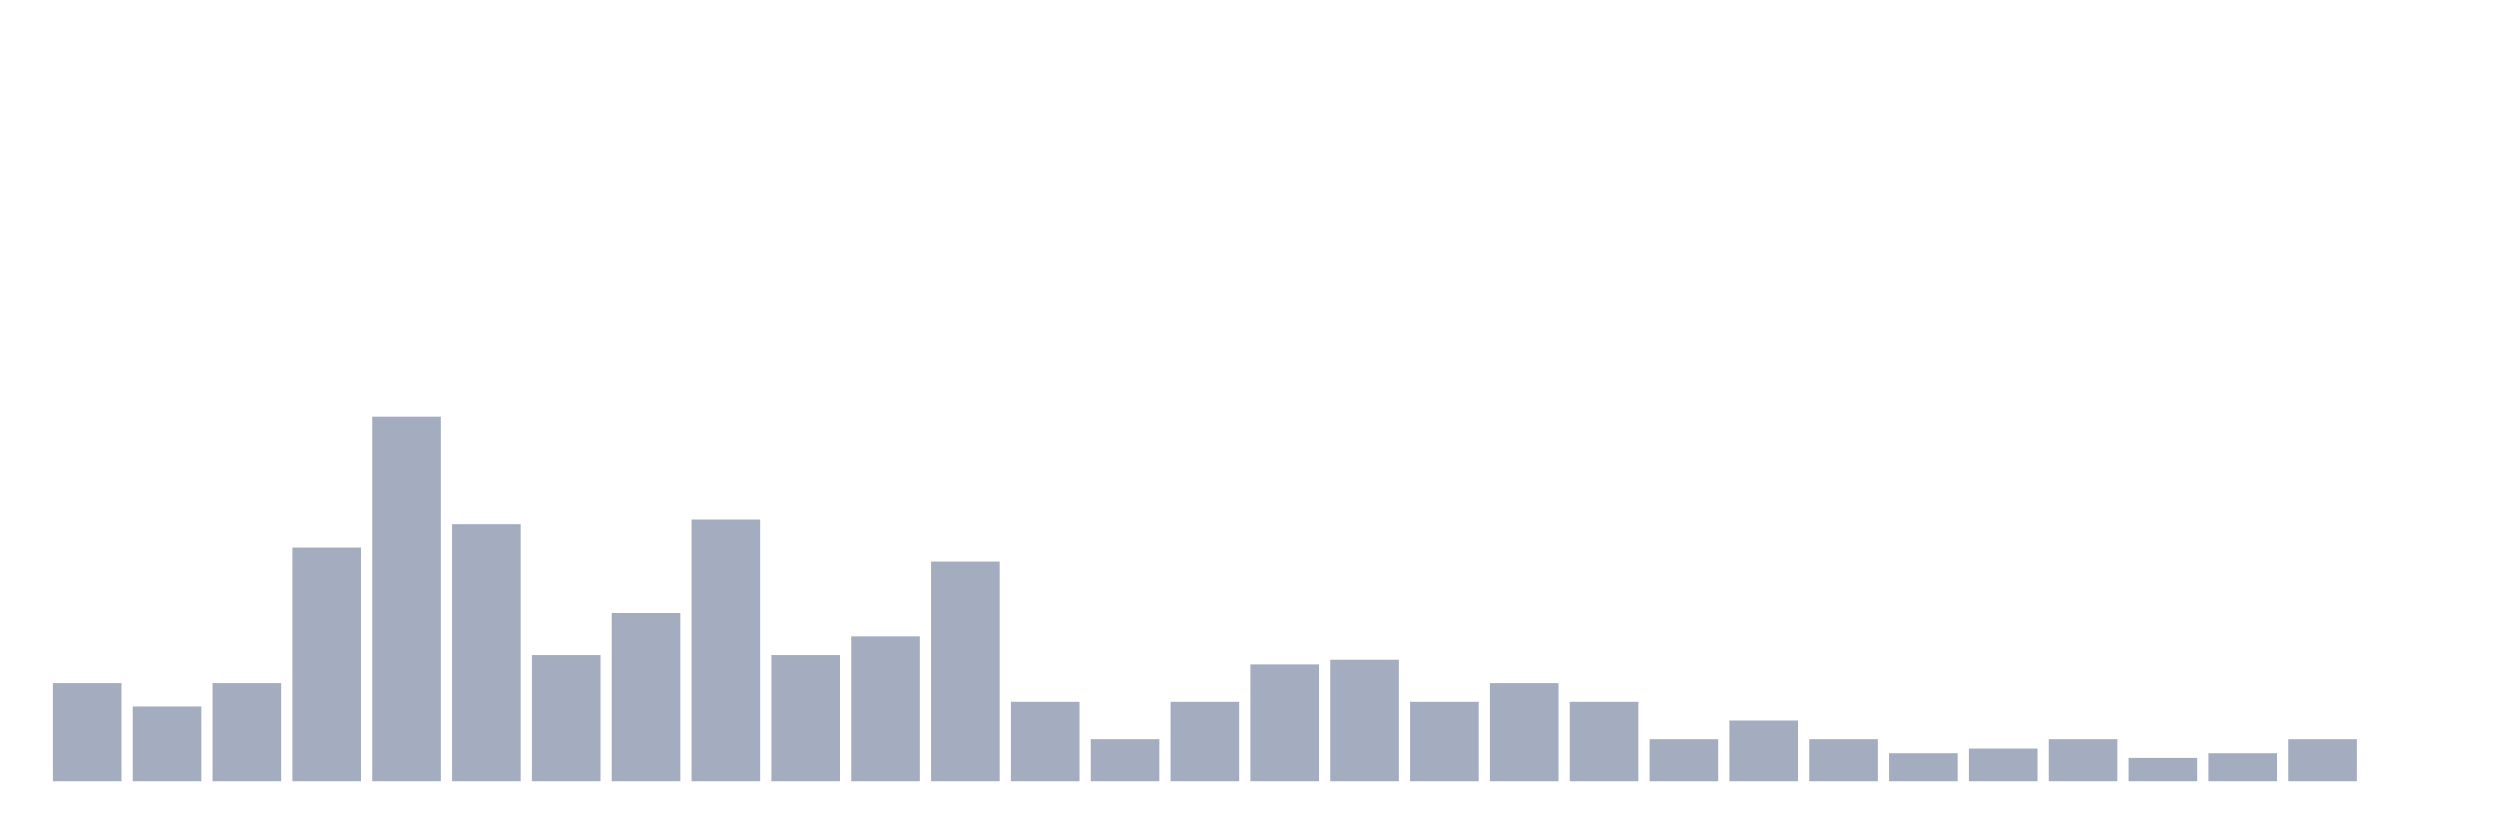
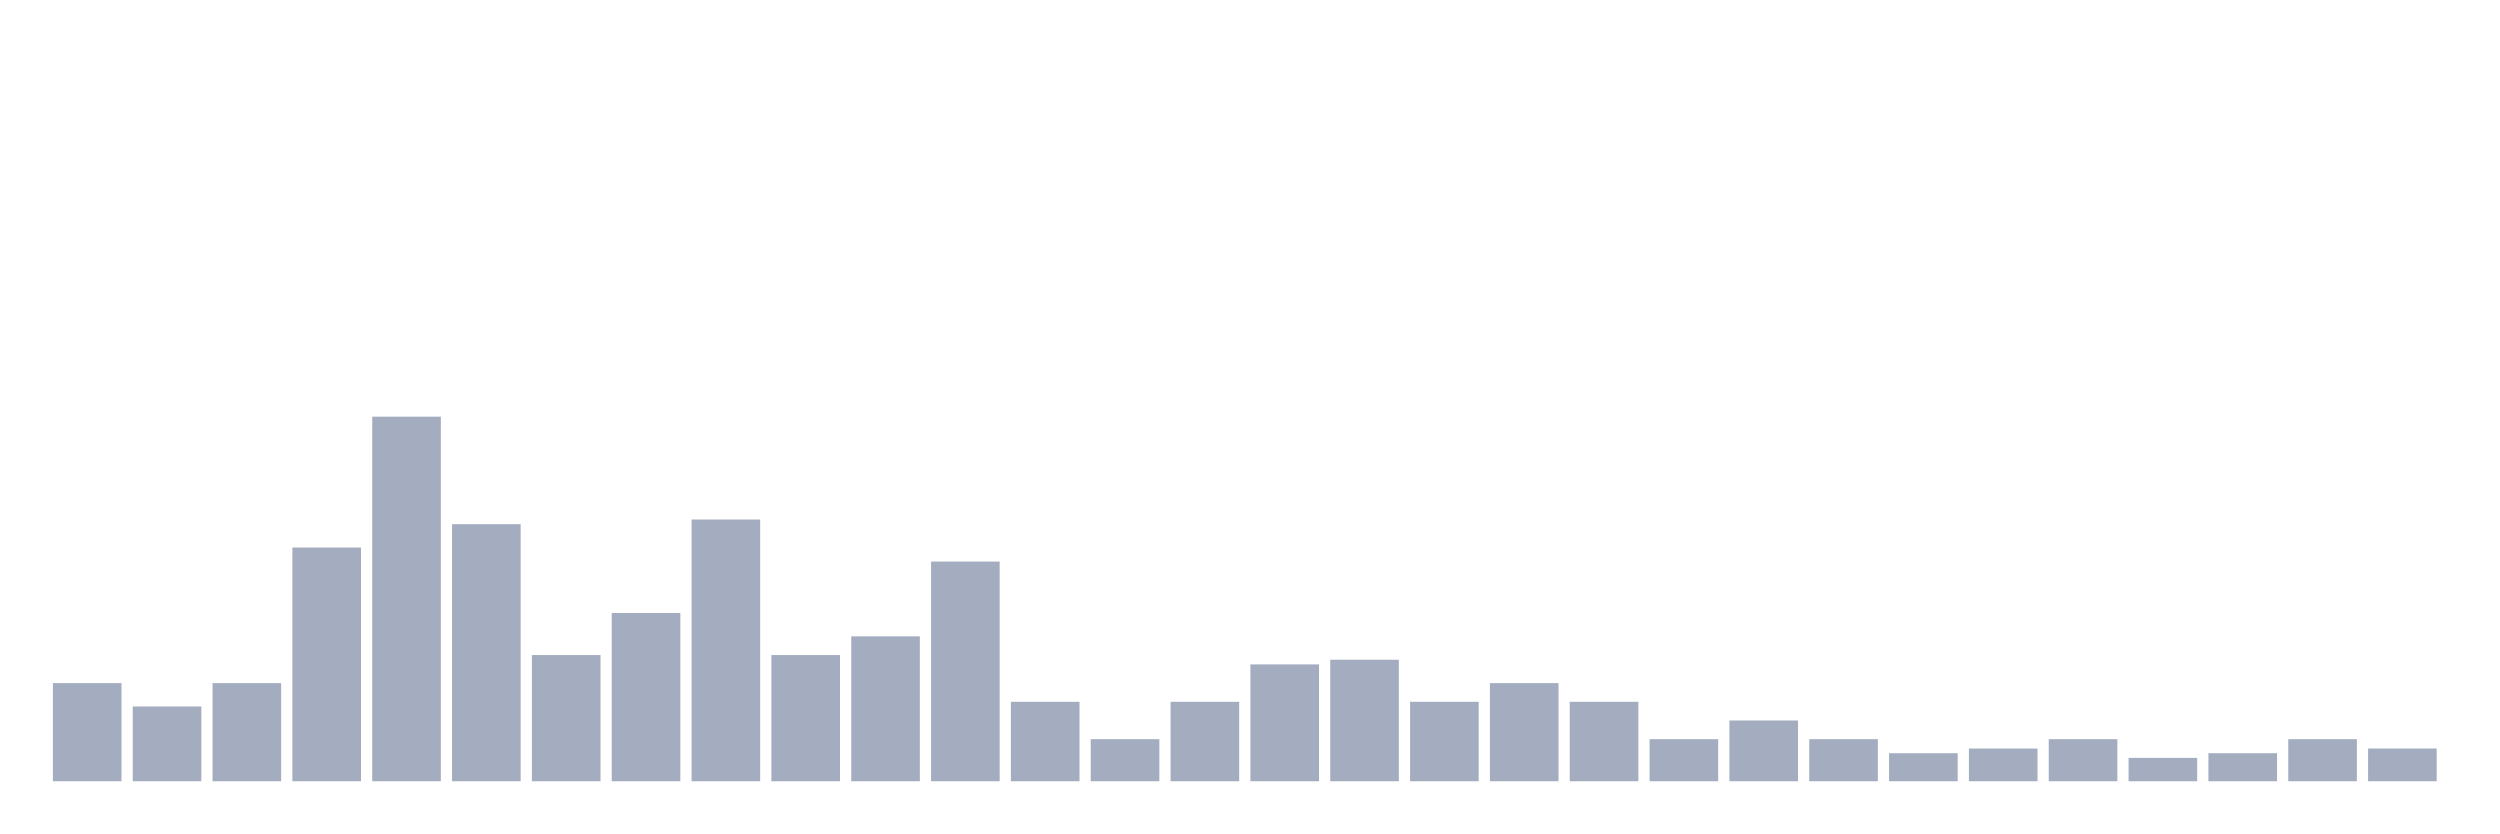
<svg xmlns="http://www.w3.org/2000/svg" viewBox="0 0 480 160">
  <g transform="translate(10,10)">
    <rect class="bar" x="0.153" width="13.175" y="121.154" height="18.846" fill="rgb(164,173,192)" />
    <rect class="bar" x="15.482" width="13.175" y="125.641" height="14.359" fill="rgb(164,173,192)" />
    <rect class="bar" x="30.81" width="13.175" y="121.154" height="18.846" fill="rgb(164,173,192)" />
    <rect class="bar" x="46.138" width="13.175" y="95.128" height="44.872" fill="rgb(164,173,192)" />
    <rect class="bar" x="61.466" width="13.175" y="70" height="70" fill="rgb(164,173,192)" />
    <rect class="bar" x="76.794" width="13.175" y="90.641" height="49.359" fill="rgb(164,173,192)" />
    <rect class="bar" x="92.123" width="13.175" y="115.769" height="24.231" fill="rgb(164,173,192)" />
    <rect class="bar" x="107.451" width="13.175" y="107.692" height="32.308" fill="rgb(164,173,192)" />
    <rect class="bar" x="122.779" width="13.175" y="89.744" height="50.256" fill="rgb(164,173,192)" />
    <rect class="bar" x="138.107" width="13.175" y="115.769" height="24.231" fill="rgb(164,173,192)" />
    <rect class="bar" x="153.436" width="13.175" y="112.179" height="27.821" fill="rgb(164,173,192)" />
    <rect class="bar" x="168.764" width="13.175" y="97.821" height="42.179" fill="rgb(164,173,192)" />
    <rect class="bar" x="184.092" width="13.175" y="124.744" height="15.256" fill="rgb(164,173,192)" />
    <rect class="bar" x="199.42" width="13.175" y="131.923" height="8.077" fill="rgb(164,173,192)" />
    <rect class="bar" x="214.748" width="13.175" y="124.744" height="15.256" fill="rgb(164,173,192)" />
    <rect class="bar" x="230.077" width="13.175" y="117.564" height="22.436" fill="rgb(164,173,192)" />
    <rect class="bar" x="245.405" width="13.175" y="116.667" height="23.333" fill="rgb(164,173,192)" />
    <rect class="bar" x="260.733" width="13.175" y="124.744" height="15.256" fill="rgb(164,173,192)" />
    <rect class="bar" x="276.061" width="13.175" y="121.154" height="18.846" fill="rgb(164,173,192)" />
    <rect class="bar" x="291.39" width="13.175" y="124.744" height="15.256" fill="rgb(164,173,192)" />
    <rect class="bar" x="306.718" width="13.175" y="131.923" height="8.077" fill="rgb(164,173,192)" />
    <rect class="bar" x="322.046" width="13.175" y="128.333" height="11.667" fill="rgb(164,173,192)" />
    <rect class="bar" x="337.374" width="13.175" y="131.923" height="8.077" fill="rgb(164,173,192)" />
    <rect class="bar" x="352.702" width="13.175" y="134.615" height="5.385" fill="rgb(164,173,192)" />
    <rect class="bar" x="368.031" width="13.175" y="133.718" height="6.282" fill="rgb(164,173,192)" />
    <rect class="bar" x="383.359" width="13.175" y="131.923" height="8.077" fill="rgb(164,173,192)" />
    <rect class="bar" x="398.687" width="13.175" y="135.513" height="4.487" fill="rgb(164,173,192)" />
    <rect class="bar" x="414.015" width="13.175" y="134.615" height="5.385" fill="rgb(164,173,192)" />
    <rect class="bar" x="429.344" width="13.175" y="131.923" height="8.077" fill="rgb(164,173,192)" />
-     <rect class="bar" x="444.672" width="13.175" y="140" height="0" fill="rgb(164,173,192)" />
+     <rect class="bar" x="444.672" width="13.175" y="133.718" height="6.282" fill="rgb(164,173,192)" />
  </g>
</svg>
